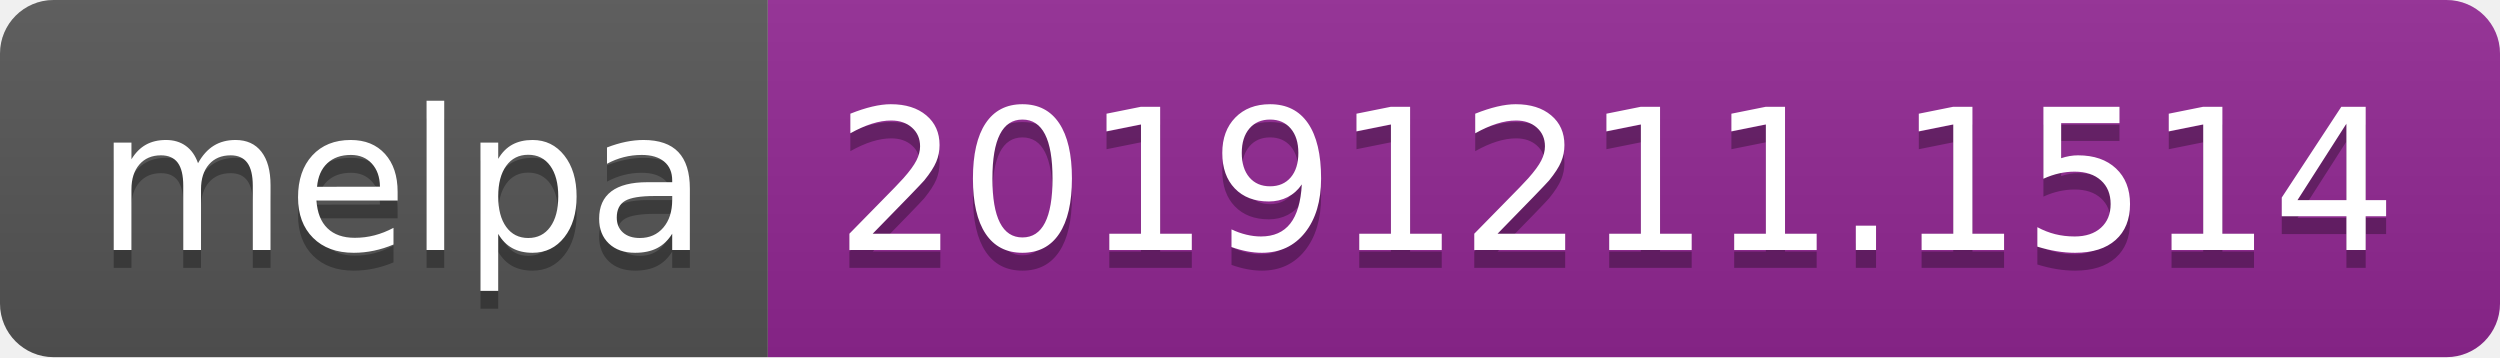
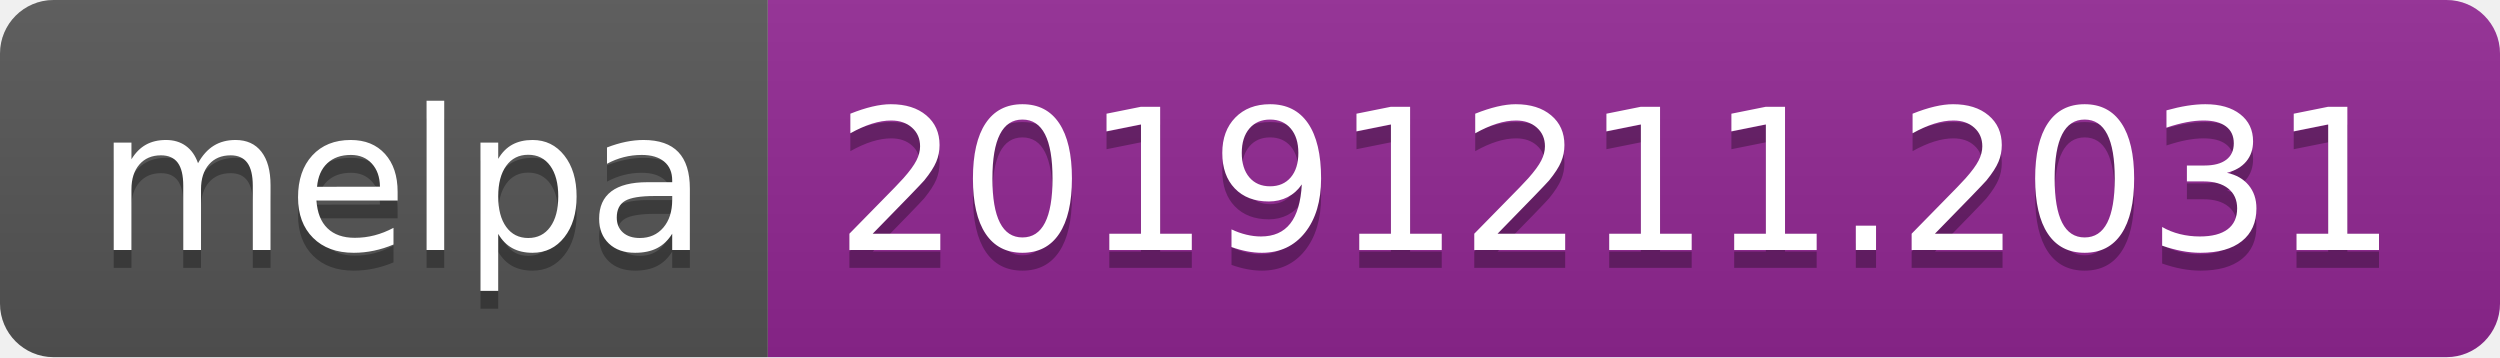
<svg xmlns="http://www.w3.org/2000/svg" width="140" height="20">
  <linearGradient id="b" x2="0" y2="100%">
    <stop offset="0" stop-color="#bbb" stop-opacity=".1" />
    <stop offset="1" stop-opacity=".1" />
  </linearGradient>
  <clipPath id="a">
    <rect width="140" height="20" rx="3" fill="#fff" />
  </clipPath>
  <g clip-path="url(#a)">
    <path fill="#555" d="M0 0h43v20H0z" />
    <path fill="#922793" d="M43 0h97v20H43z" />
    <path fill="url(#b)" d="M0 0h140v20H0z" />
  </g>
  <g fill="#fff" text-anchor="middle" font-family="DejaVu Sans,Verdana,Geneva,sans-serif" font-size="110">
    <text x="225" y="150" fill="#010101" fill-opacity=".3" transform="scale(.1)" textLength="330">melpa</text>
    <text x="225" y="140" transform="scale(.1)" textLength="330">melpa</text>
-     <text x="905" y="150" fill="#010101" fill-opacity=".3" transform="scale(.1)" textLength="870">20191211.1514</text>
-     <text x="905" y="140" transform="scale(.1)" textLength="870">20191211.1514</text>
+     <text x="905" y="150" fill="#010101" fill-opacity=".3" transform="scale(.1)" textLength="870">20191211.2031</text>
+     <text x="905" y="140" transform="scale(.1)" textLength="870">20191211.2031</text>
  </g>
</svg>
